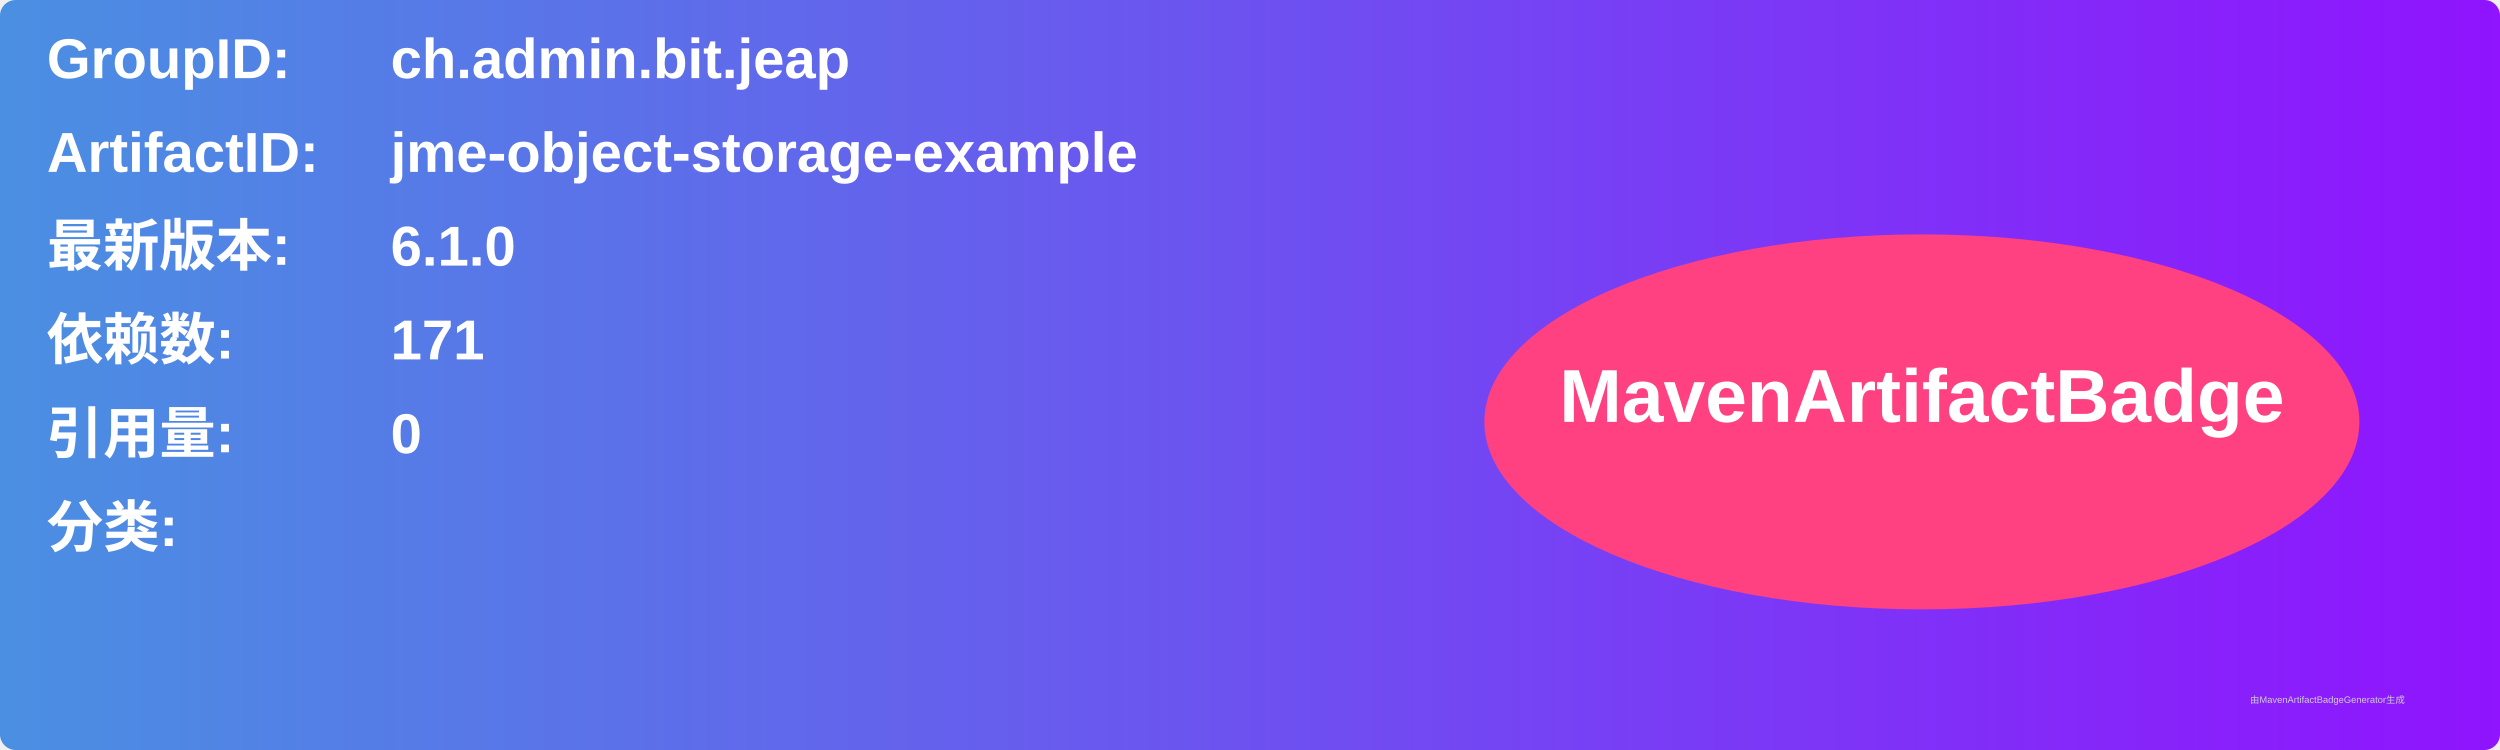
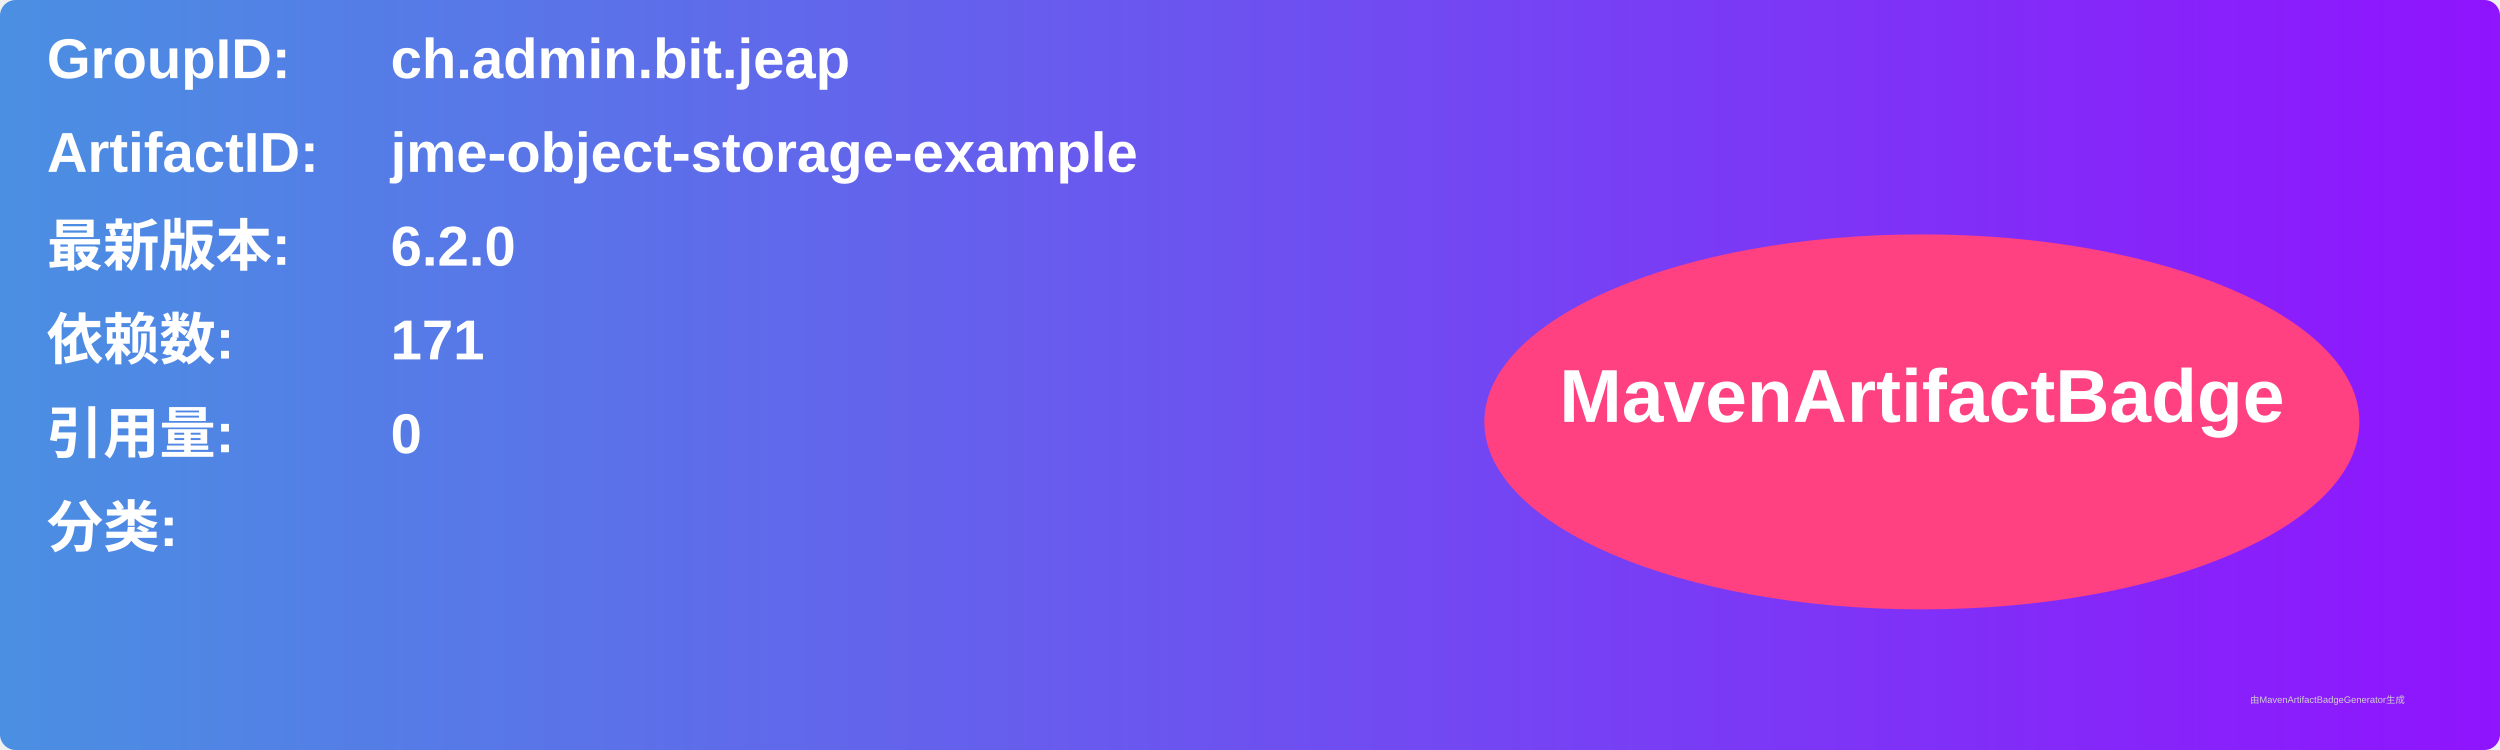
<svg xmlns="http://www.w3.org/2000/svg" width="800" height="240" viewBox="0 0 800 240">
  <linearGradient id="grad" x1="0%" y1="0%" x2="100%" y2="0%">
    <stop offset="0%" stop-color="#4a90e2" />
    <stop offset="100%" stop-color="#9013fe" />
  </linearGradient>
  <rect width="100%" height="100%" rx="5" ry="5" fill="url(#grad)" />
  <g transform="translate(15, 15)">
    <text x="0" y="10" font-family="Arial" font-size="18" fill="white" font-weight="bold" width="260">GroupID:</text>
    <text x="110" y="10" font-family="Arial" font-size="18" fill="white" font-weight="bold" width="460">ch.admin.bit.jeap</text>
    <text x="0" y="40" font-family="Arial" font-size="18" fill="white" font-weight="bold" width="260">ArtifactID:</text>
    <text x="110" y="40" font-family="Arial" font-size="18" fill="white" font-weight="bold" width="460">jme-object-storage-example</text>
    <text x="0" y="70" font-family="Arial" font-size="18" fill="white" font-weight="bold">最新版本:</text>
    <text x="110" y="70" font-family="Arial" font-size="18" fill="white" font-weight="bold">
-       <tspan font-weight="bold">6.1.0</tspan>
+       <tspan font-weight="bold">6.2.0</tspan>
    </text>
    <text x="0" y="100" font-family="Arial" font-size="18" fill="white" font-weight="bold">依赖数: </text>
    <text x="110" y="100" font-family="Arial" font-size="18" fill="white">
      <tspan font-weight="bold">171</tspan>
    </text>
    <text x="0" y="130" font-family="Arial" font-size="18" fill="white" font-weight="bold">引用量: </text>
    <text x="110" y="130" font-family="Arial" font-size="18" fill="white">
      <tspan font-weight="bold">0</tspan>
    </text>
    <text x="0" y="160" font-family="Arial" font-size="18" fill="white" font-weight="bold">分类:</text>
    <text x="10" y="190" font-family="Arial" font-size="10" fill="white">
      <tspan font-weight="bold" />
    </text>
    <ellipse cx="600" cy="120" rx="140" ry="60" fill="#ff4081" />
    <text x="600" y="120" text-anchor="middle" font-family="Arial" font-size="24" fill="white" font-weight="bold">MavenArtifactBadge</text>
  </g>
  <text x="720" y="225" font-family="Arial" font-size="3" fill="#d0d0d0">由MavenArtifactBadgeGenerator生成</text>
</svg>
